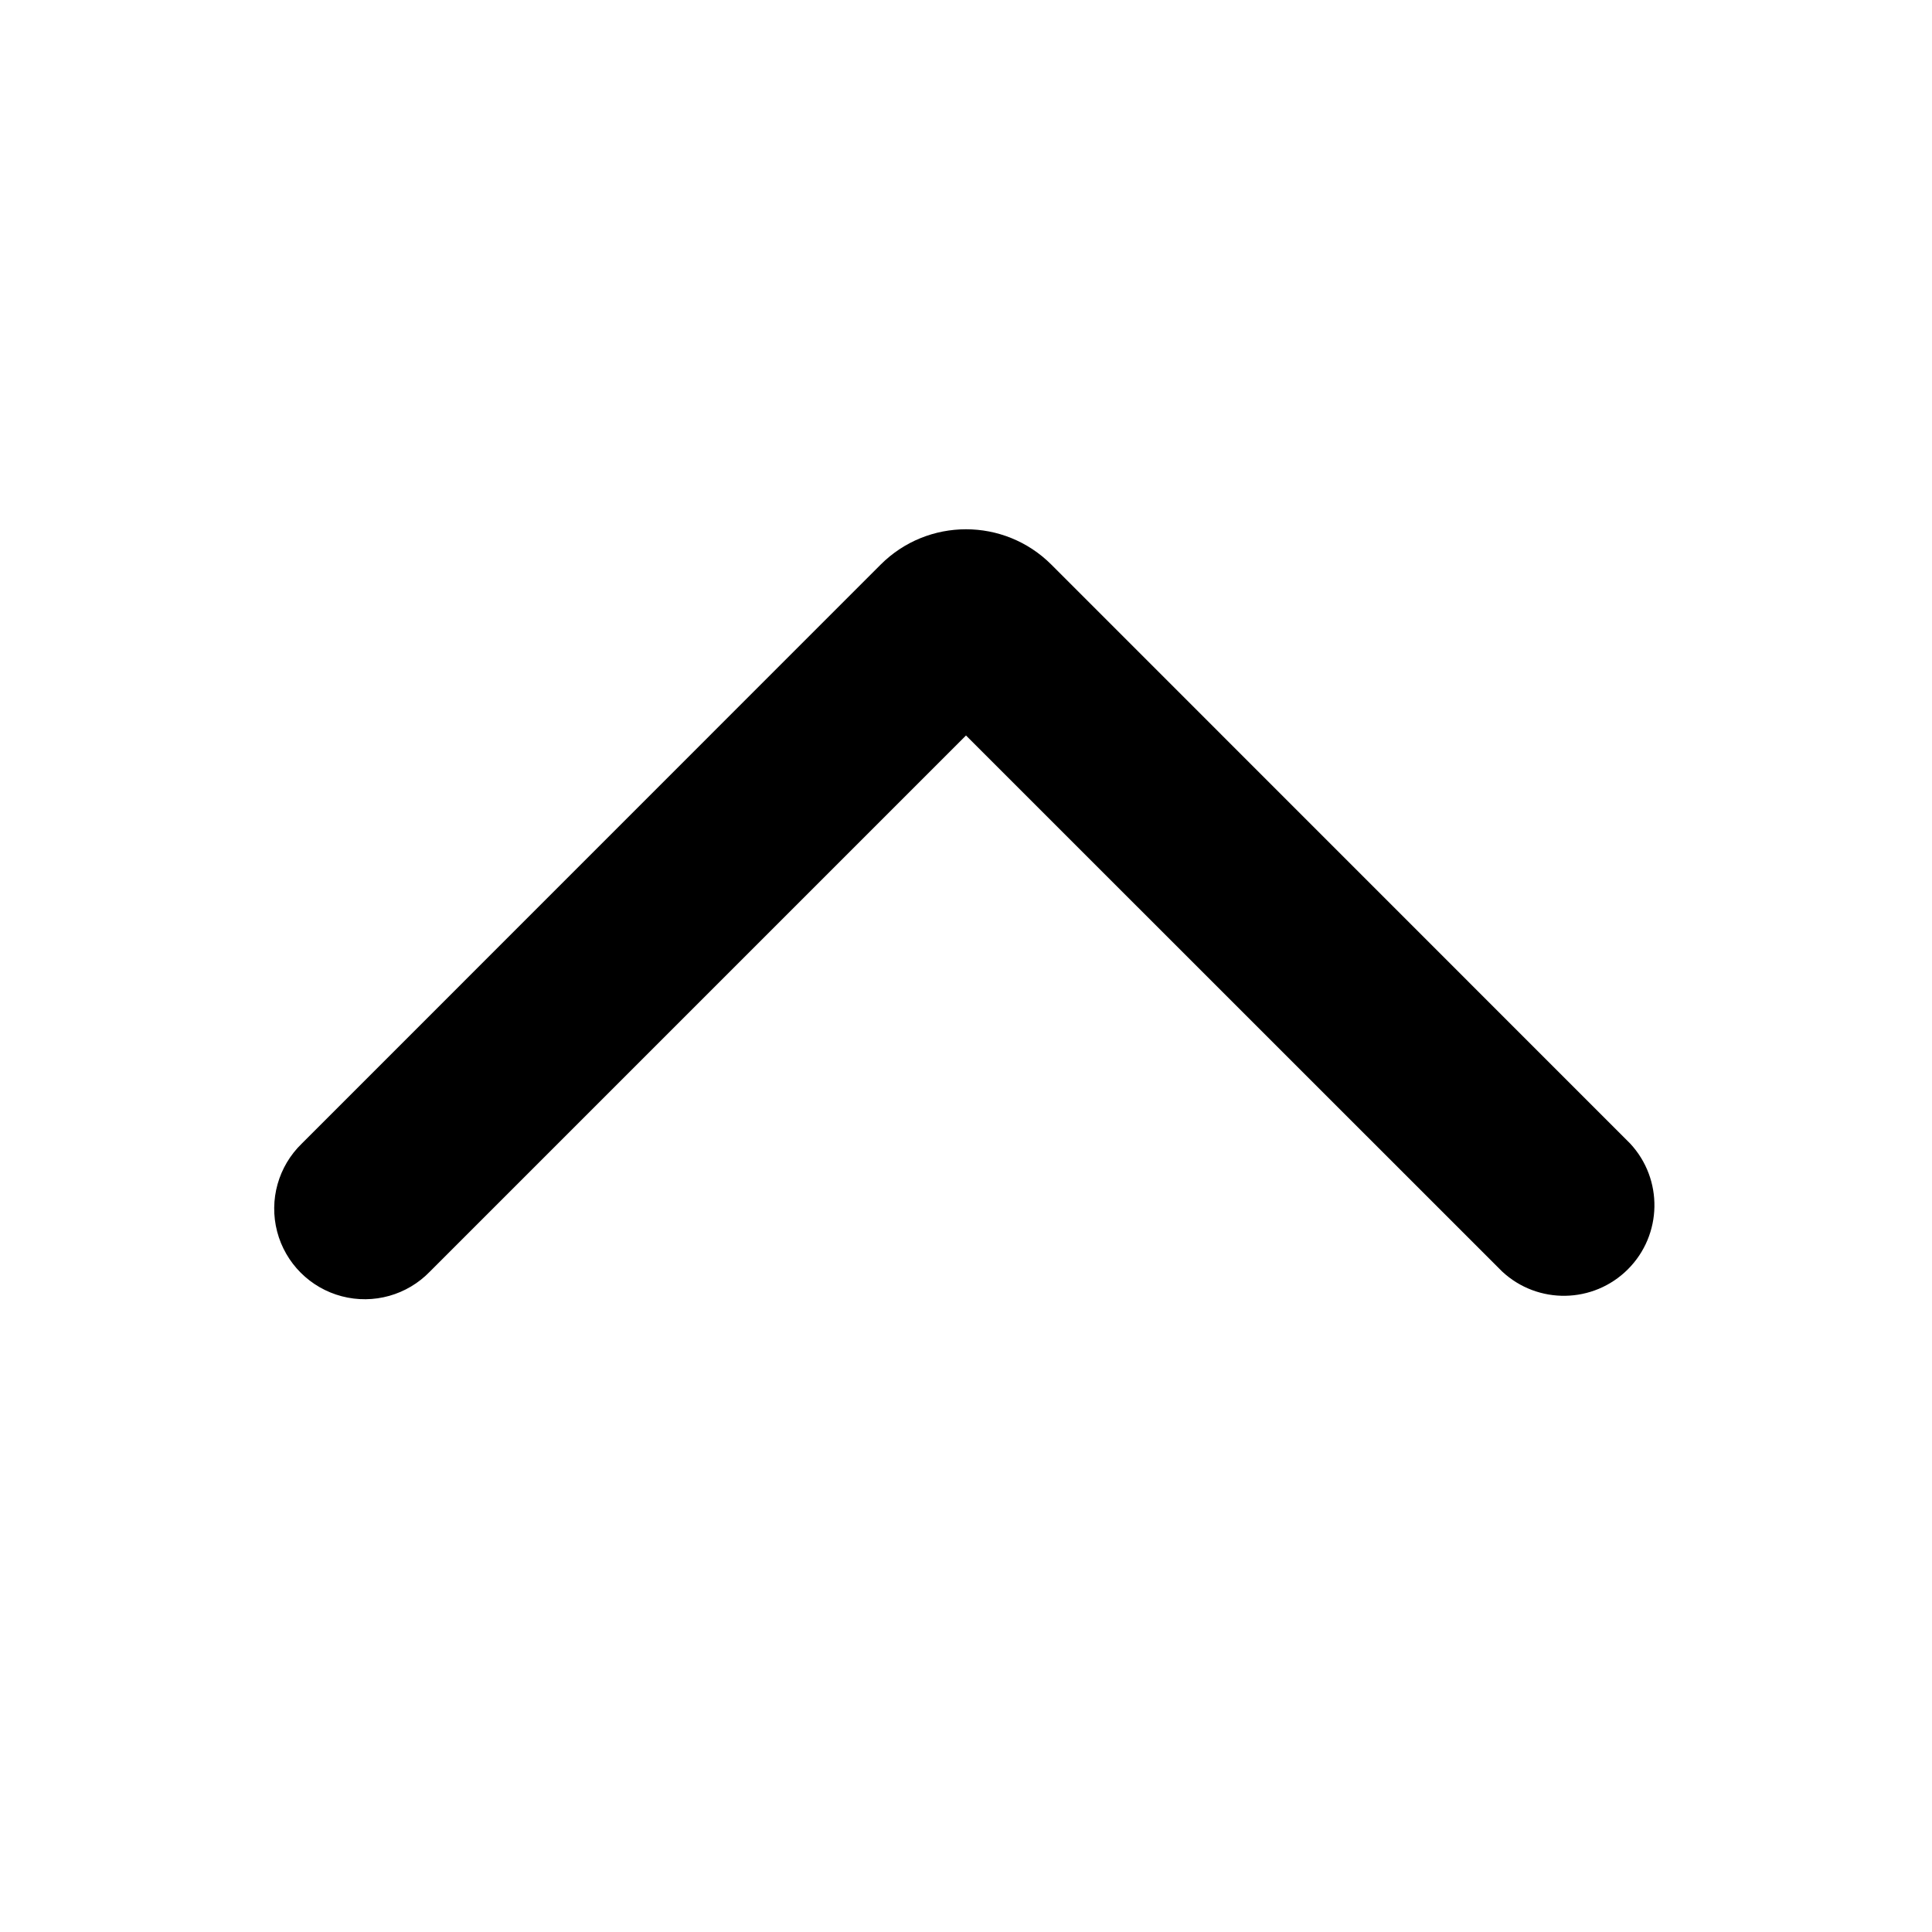
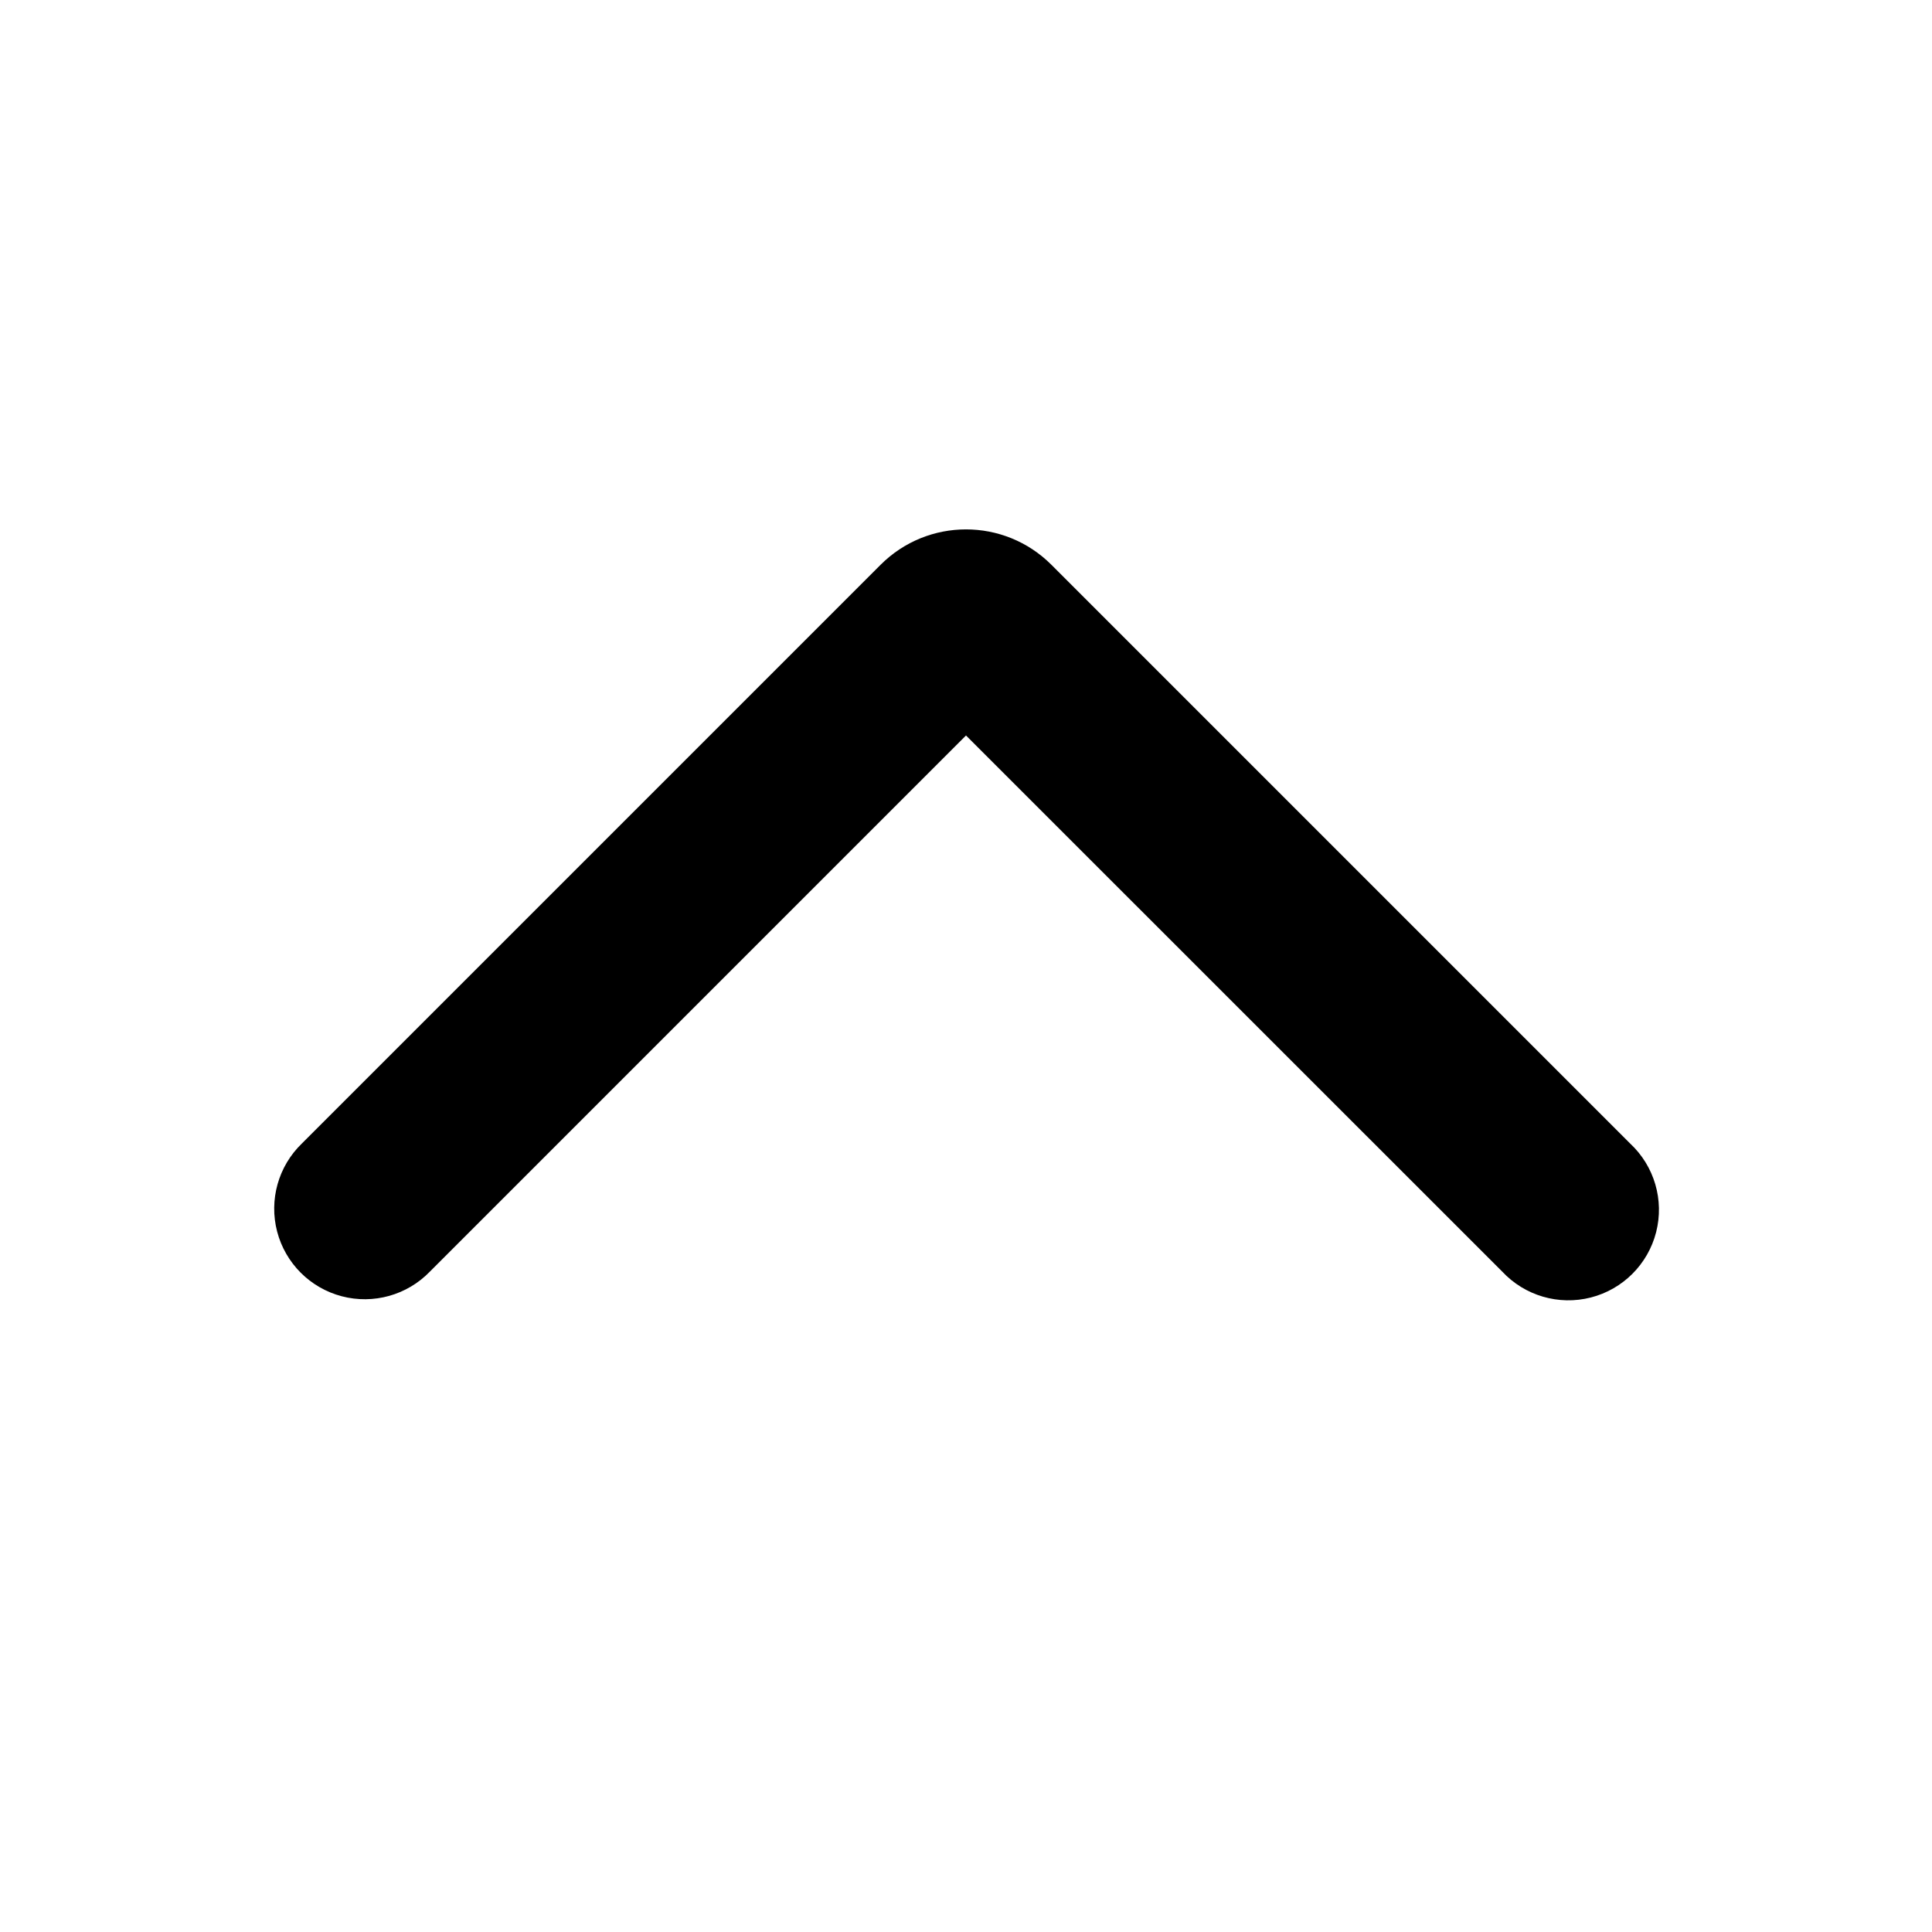
<svg xmlns="http://www.w3.org/2000/svg" viewBox="0 0 16 16" fill="currentColor">
-   <path fill-rule="evenodd" d="M13.5 9.47a.75.75 0 0 1-1.06 1.06L8 6.091l-4.44 4.44A.75.75 0 1 1 2.5 9.47l4.793-4.794a1 1 0 0 1 1.414 0L13.5 9.47z" />
+   <path fill-rule="evenodd" d="M13.5 9.47a.75.75 0 1 1-1.06 1.06L8 6.091l-4.44 4.44A.75.75 0 1 1 2.5 9.47l4.793-4.793a1 1 0 0 1 1.414 0L13.5 9.47z" />
</svg>
